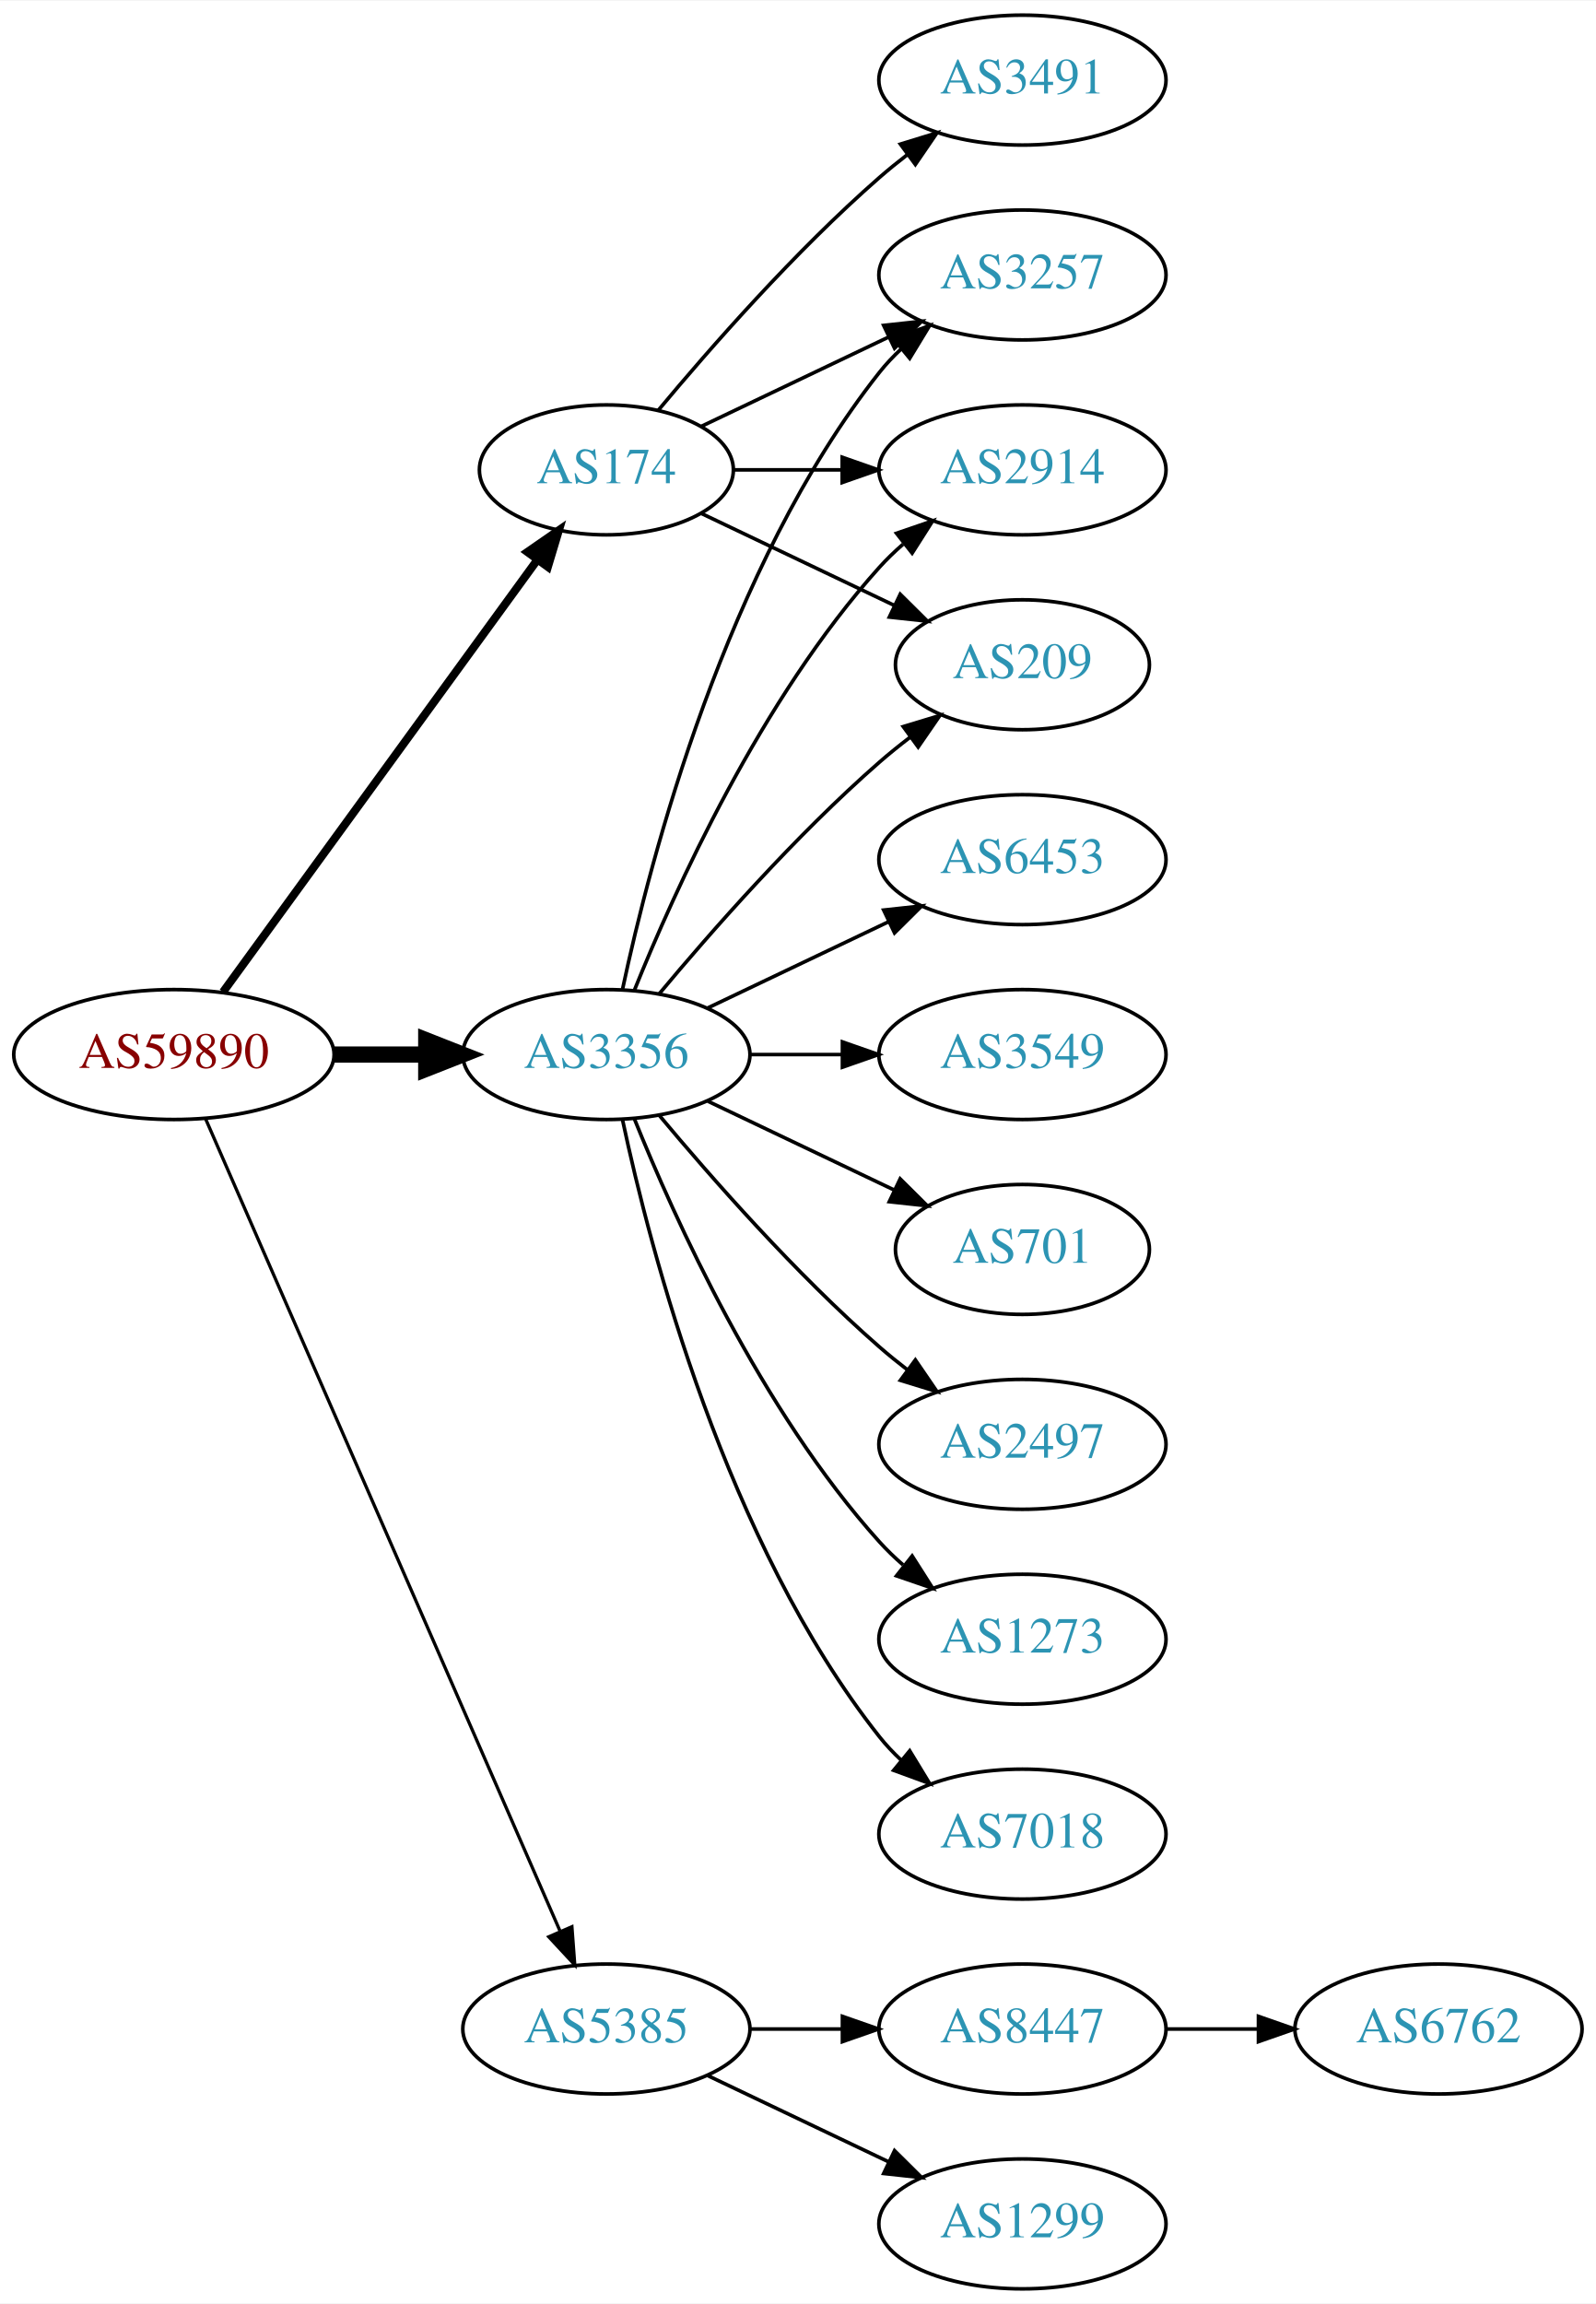
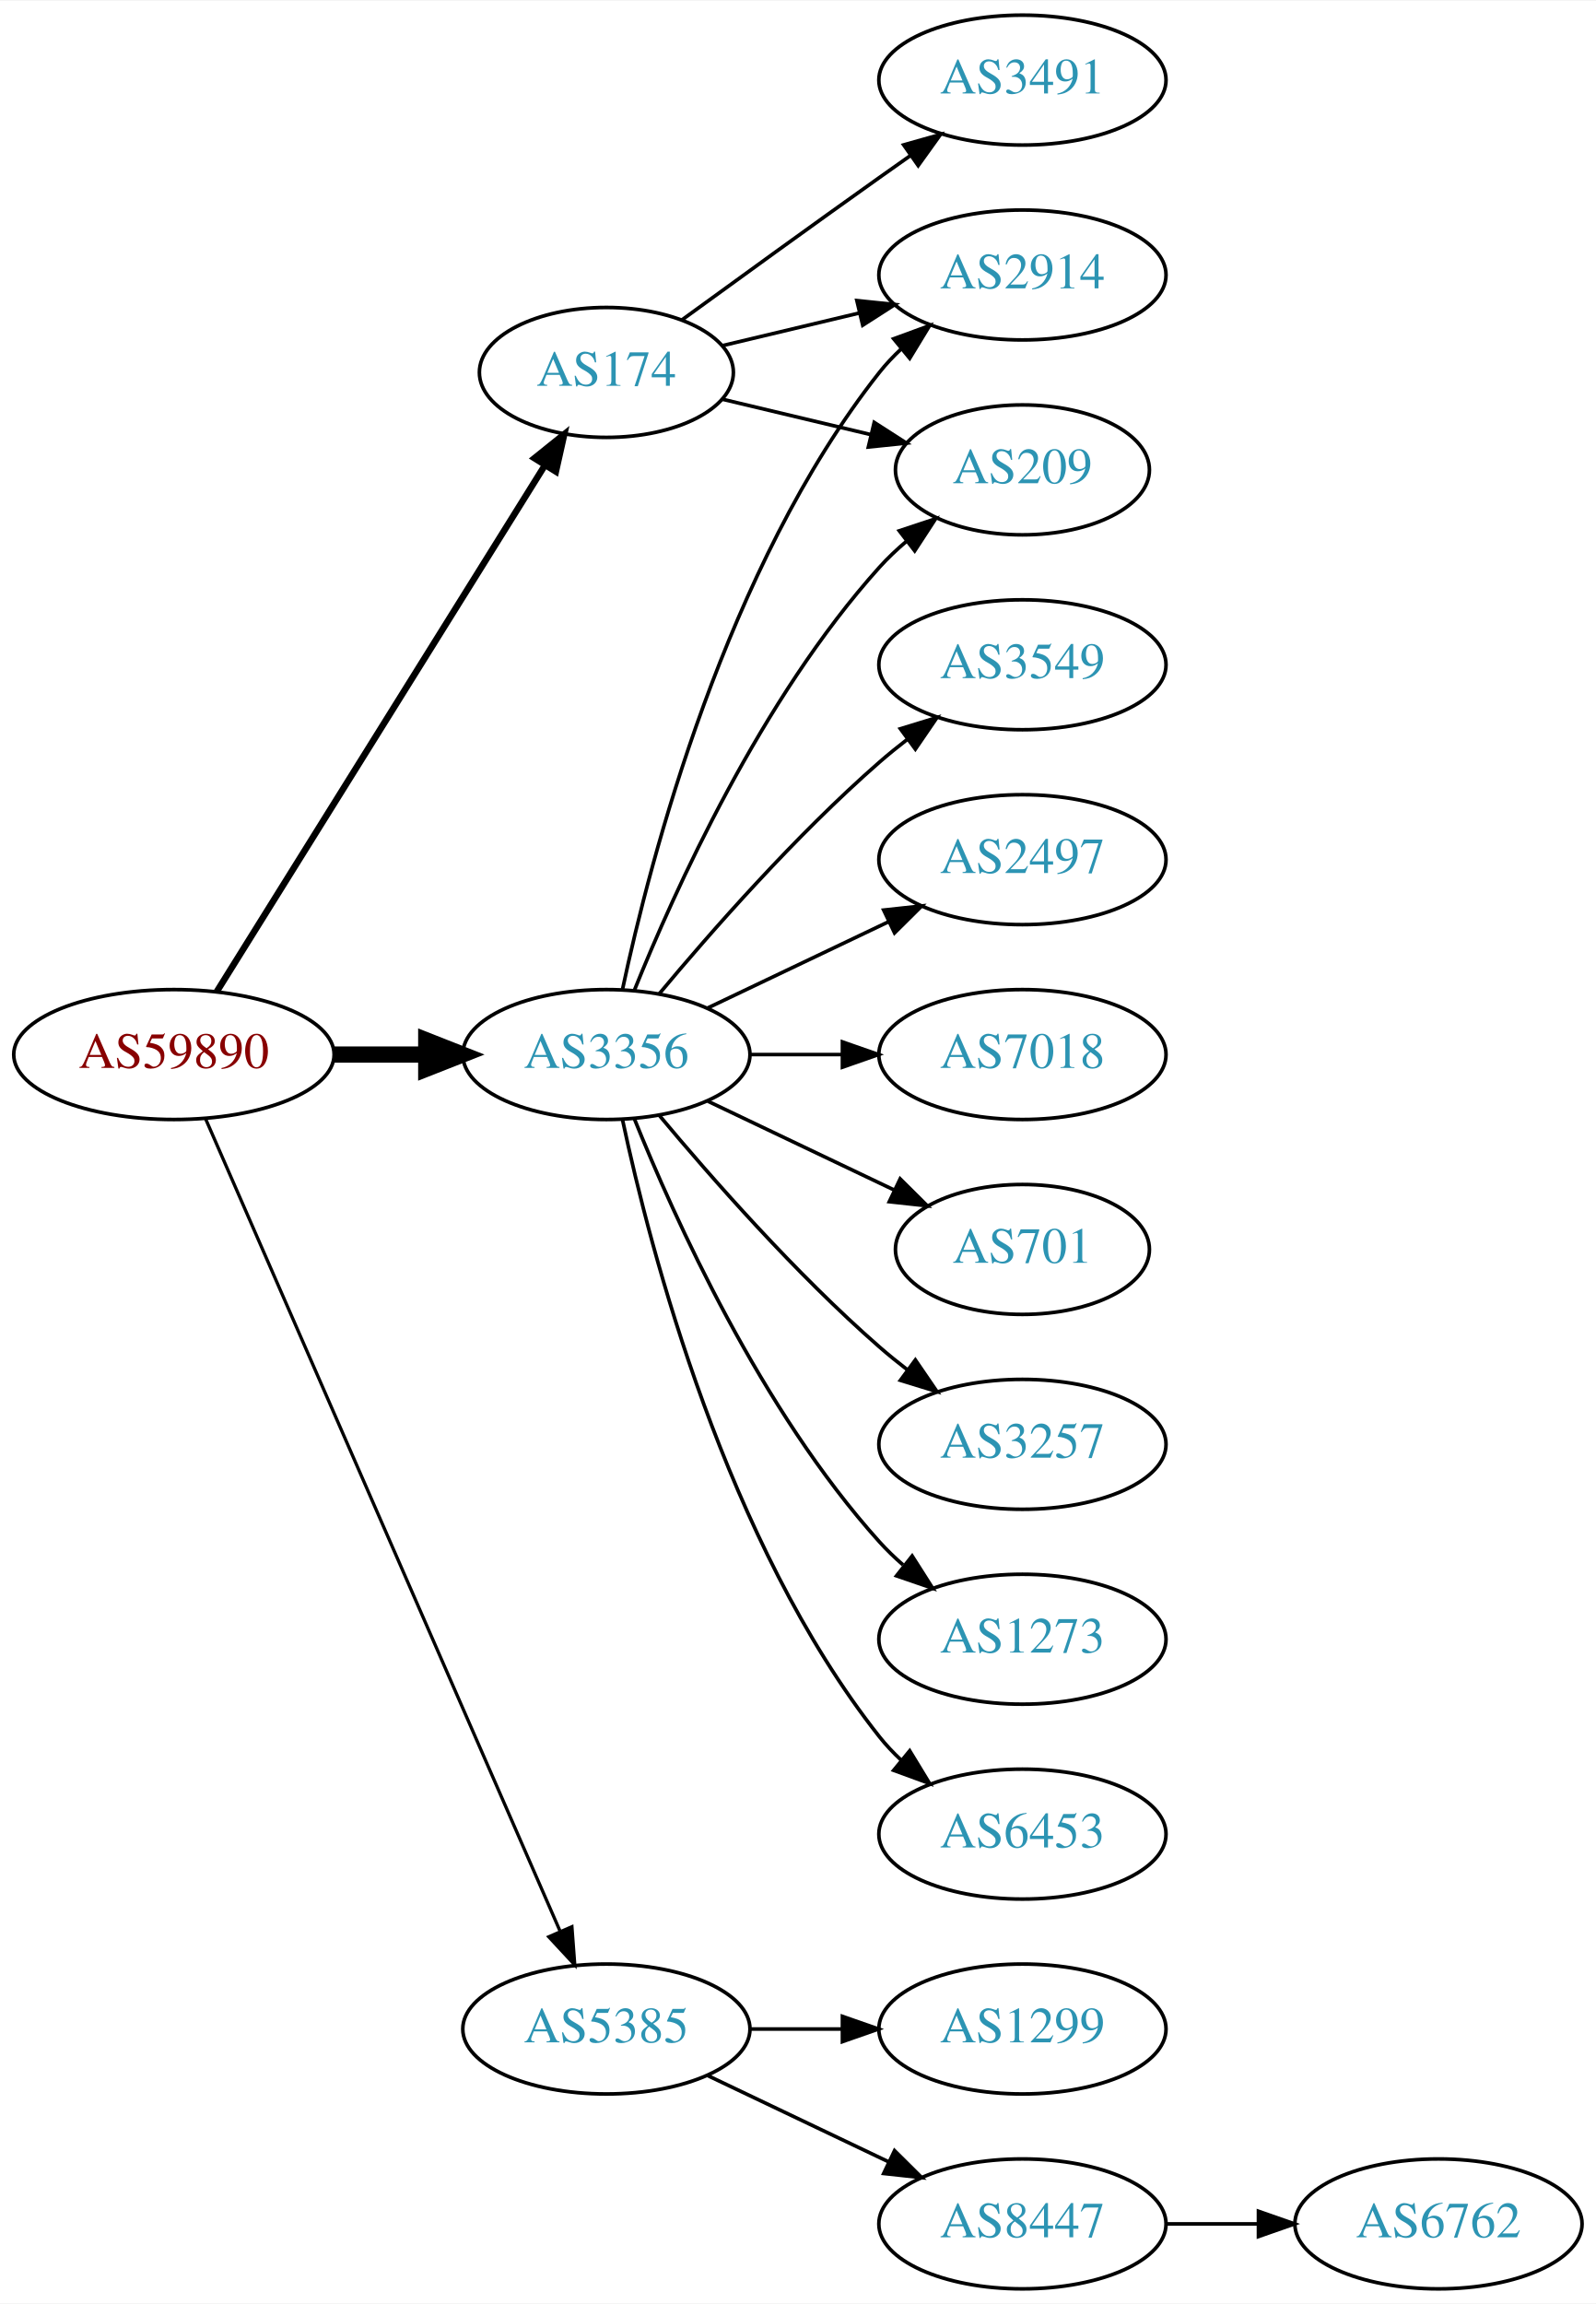
<svg xmlns="http://www.w3.org/2000/svg" xmlns:xlink="http://www.w3.org/1999/xlink" width="442pt" height="638pt" viewBox="0.00 0.00 442.27 638.00">
  <g id="graph0" class="graph" transform="scale(1 1) rotate(0) translate(4 634)">
    <polygon fill="white" stroke="none" points="-4,4 -4,-634 438.271,-634 438.271,4 -4,4" />
    <g id="node1" class="node">
      <g id="a_node1">
        <a xlink:href="/asn/59890" xlink:title="AS59890 ~ Kabel-TV Lampert GmbH &amp; Co KG [AT]">
          <ellipse fill="#ffffff" stroke="black" cx="44.196" cy="-342" rx="44.393" ry="18" />
          <text text-anchor="middle" x="44.196" y="-338.3" font-family="Times,serif" font-size="14.00" fill="#880000">AS59890</text>
        </a>
      </g>
    </g>
    <g id="node2" class="node">
      <g id="a_node2">
        <a xlink:href="/asn/174" xlink:title="AS174 ~ Cogent Communications [US]">
-           <ellipse fill="#ffffff" stroke="black" cx="164.039" cy="-504" rx="35.194" ry="18" />
-           <text text-anchor="middle" x="164.039" y="-500.3" font-family="Times,serif" font-size="14.00" fill="#2c94b3">AS174</text>
+           <ellipse fill="#ffffff" stroke="black" cx="164.039" cy="-531" rx="35.194" ry="18" />
+           <text text-anchor="middle" x="164.039" y="-527.3" font-family="Times,serif" font-size="14.00" fill="#2c94b3">AS174</text>
        </a>
      </g>
    </g>
    <g id="edge1" class="edge">
-       <path fill="none" stroke="black" stroke-width="2.25" d="M57.807,-359.337C78.737,-388.109 120.727,-445.834 144.858,-479.007" />
-       <polygon fill="black" stroke="black" stroke-width="2.25" points="142.158,-481.245 150.871,-487.273 147.819,-477.128 142.158,-481.245" />
+       <path fill="none" stroke="black" stroke-width="1.8" d="M56.071,-359.442C76.907,-392.859 122.546,-466.057 146.929,-505.163" />
+       <polygon fill="black" stroke="black" stroke-width="1.8" points="144.099,-507.239 152.36,-513.873 150.039,-503.536 144.099,-507.239" />
    </g>
    <g id="node3" class="node">
      <g id="a_node3">
        <a xlink:href="/asn/3356" xlink:title="AS3356 ~ Level 3 Parent, LLC [US]">
          <ellipse fill="#ffffff" stroke="black" cx="164.039" cy="-342" rx="39.794" ry="18" />
          <text text-anchor="middle" x="164.039" y="-338.3" font-family="Times,serif" font-size="14.00" fill="#2c94b3">AS3356</text>
        </a>
      </g>
    </g>
    <g id="edge2" class="edge">
      <path fill="none" stroke="black" stroke-width="4.5" d="M88.407,-342C96.72,-342 105.482,-342 113.965,-342" />
      <polygon fill="black" stroke="black" stroke-width="4.5" points="114.123,-345.938 124.123,-342 114.123,-338.063 114.123,-345.938" />
    </g>
    <g id="node4" class="node">
      <g id="a_node4">
        <a xlink:href="/asn/5385" xlink:title="AS5385 ~ Russmedia IT GmbH [AT]">
          <ellipse fill="#ffffff" stroke="black" cx="164.039" cy="-72" rx="39.794" ry="18" />
          <text text-anchor="middle" x="164.039" y="-68.3" font-family="Times,serif" font-size="14.00" fill="#2c94b3">AS5385</text>
        </a>
      </g>
    </g>
    <g id="edge3" class="edge">
      <path fill="none" stroke="black" stroke-width="0.9" d="M52.928,-324.285C73.029,-278.229 127.038,-154.486 151.141,-99.261" />
      <polygon fill="black" stroke="black" stroke-width="0.9" points="154.486,-100.346 155.278,-89.781 148.07,-97.546 154.486,-100.346" />
    </g>
    <g id="node5" class="node">
      <g id="a_node5">
-         <a xlink:href="/asn/3257" xlink:title="AS3257 ~ GTT [DE]">
+         <a xlink:href="/asn/2914" xlink:title="AS2914 ~ NTT America, Inc. [US]">
          <ellipse fill="#ffffff" stroke="black" cx="279.332" cy="-558" rx="39.794" ry="18" />
-           <text text-anchor="middle" x="279.332" y="-554.3" font-family="Times,serif" font-size="14.00" fill="#2c94b3">AS3257</text>
+           <text text-anchor="middle" x="279.332" y="-554.3" font-family="Times,serif" font-size="14.00" fill="#2c94b3">AS2914</text>
        </a>
      </g>
    </g>
    <g id="edge4" class="edge">
-       <path fill="none" stroke="black" d="M190.464,-516.119C205.766,-523.413 225.49,-532.814 242.372,-540.86" />
-       <polygon fill="black" stroke="black" points="240.879,-544.026 251.412,-545.169 243.891,-537.707 240.879,-544.026" />
+       <path fill="none" stroke="black" d="M196.296,-538.449C207.976,-541.233 221.472,-544.449 234.101,-547.459" />
+       <polygon fill="black" stroke="black" points="233.454,-550.903 243.993,-549.816 235.077,-544.093 233.454,-550.903" />
    </g>
    <g id="node6" class="node">
      <g id="a_node6">
+         <a xlink:href="/asn/209" xlink:title="AS209 ~ CenturyLink Communications, LLC [US]">
+           <ellipse fill="#ffffff" stroke="black" cx="279.332" cy="-504" rx="35.194" ry="18" />
+           <text text-anchor="middle" x="279.332" y="-500.3" font-family="Times,serif" font-size="14.00" fill="#2c94b3">AS209</text>
+         </a>
+       </g>
+     </g>
+     <g id="edge5" class="edge">
+       <path fill="none" stroke="black" d="M196.296,-523.551C208.927,-520.541 223.681,-517.024 237.167,-513.81" />
+       <polygon fill="black" stroke="black" points="238.26,-517.148 247.176,-511.425 236.637,-510.339 238.26,-517.148" />
+     </g>
+     <g id="node7" class="node">
+       <g id="a_node7">
        <a xlink:href="/asn/3491" xlink:title="AS3491 ~ PCCW Global, Inc. [US]">
          <ellipse fill="#ffffff" stroke="black" cx="279.332" cy="-612" rx="39.794" ry="18" />
          <text text-anchor="middle" x="279.332" y="-608.3" font-family="Times,serif" font-size="14.00" fill="#2c94b3">AS3491</text>
        </a>
      </g>
    </g>
-     <g id="edge5" class="edge">
-       <path fill="none" stroke="black" d="M178.404,-520.499C192.659,-537.596 216.354,-564.619 239.685,-585 242.151,-587.154 244.789,-589.294 247.487,-591.372" />
-       <polygon fill="black" stroke="black" points="245.512,-594.264 255.641,-597.37 249.66,-588.625 245.512,-594.264" />
-     </g>
-     <g id="node7" class="node">
-       <g id="a_node7">
-         <a xlink:href="/asn/2914" xlink:title="AS2914 ~ NTT America, Inc. [US]">
-           <ellipse fill="#ffffff" stroke="black" cx="279.332" cy="-504" rx="39.794" ry="18" />
-           <text text-anchor="middle" x="279.332" y="-500.3" font-family="Times,serif" font-size="14.00" fill="#2c94b3">AS2914</text>
-         </a>
-       </g>
-     </g>
    <g id="edge6" class="edge">
-       <path fill="none" stroke="black" d="M199.338,-504C208.715,-504 219.065,-504 229.1,-504" />
-       <polygon fill="black" stroke="black" points="229.388,-507.5 239.388,-504 229.388,-500.5 229.388,-507.5" />
+       <path fill="none" stroke="black" d="M184.935,-545.529C199.936,-556.45 221.043,-571.747 239.685,-585 242.506,-587.005 245.449,-589.085 248.397,-591.159" />
+       <polygon fill="black" stroke="black" points="246.424,-594.05 256.621,-596.926 250.443,-588.319 246.424,-594.05" />
+     </g>
+     <g id="edge12" class="edge">
+       <path fill="none" stroke="black" d="M168.529,-360.16C176.16,-396.03 197.152,-477.155 239.685,-531 241.493,-533.288 243.545,-535.462 245.74,-537.51" />
+       <polygon fill="black" stroke="black" points="243.651,-540.323 253.6,-543.966 248.094,-534.914 243.651,-540.323" />
+     </g>
+     <g id="edge9" class="edge">
+       <path fill="none" stroke="black" d="M171.786,-359.787C182.837,-387.243 206.891,-440.578 239.685,-477 242.001,-479.572 244.606,-482.03 247.341,-484.343" />
+       <polygon fill="black" stroke="black" points="245.207,-487.117 255.264,-490.448 249.479,-481.572 245.207,-487.117" />
    </g>
    <g id="node8" class="node">
      <g id="a_node8">
-         <a xlink:href="/asn/209" xlink:title="AS209 ~ CenturyLink Communications, LLC [US]">
-           <ellipse fill="#ffffff" stroke="black" cx="279.332" cy="-450" rx="35.194" ry="18" />
-           <text text-anchor="middle" x="279.332" y="-446.3" font-family="Times,serif" font-size="14.00" fill="#2c94b3">AS209</text>
+         <a xlink:href="/asn/2497" xlink:title="AS2497 ~ Internet Initiative Japan Inc. [JP]">
+           <ellipse fill="#ffffff" stroke="black" cx="279.332" cy="-396" rx="39.794" ry="18" />
+           <text text-anchor="middle" x="279.332" y="-392.3" font-family="Times,serif" font-size="14.00" fill="#2c94b3">AS2497</text>
        </a>
      </g>
    </g>
    <g id="edge7" class="edge">
-       <path fill="none" stroke="black" d="M190.464,-491.881C206.207,-484.378 226.629,-474.644 243.822,-466.449" />
-       <polygon fill="black" stroke="black" points="245.47,-469.54 252.991,-462.078 242.458,-463.221 245.47,-469.54" />
-     </g>
-     <g id="edge10" class="edge">
-       <path fill="none" stroke="black" d="M168.529,-360.16C176.16,-396.03 197.152,-477.155 239.685,-531 241.493,-533.288 243.545,-535.462 245.74,-537.51" />
-       <polygon fill="black" stroke="black" points="243.651,-540.323 253.6,-543.966 248.094,-534.914 243.651,-540.323" />
-     </g>
-     <g id="edge16" class="edge">
-       <path fill="none" stroke="black" d="M171.786,-359.787C182.837,-387.243 206.891,-440.578 239.685,-477 241.688,-479.224 243.906,-481.363 246.239,-483.397" />
-       <polygon fill="black" stroke="black" points="244.437,-486.433 254.458,-489.873 248.769,-480.935 244.437,-486.433" />
-     </g>
-     <g id="edge12" class="edge">
-       <path fill="none" stroke="black" d="M178.669,-358.817C192.951,-375.929 216.498,-402.745 239.685,-423 242.355,-425.332 245.228,-427.648 248.158,-429.886" />
-       <polygon fill="black" stroke="black" points="246.309,-432.87 256.449,-435.939 250.436,-427.216 246.309,-432.87" />
+       <path fill="none" stroke="black" d="M192.175,-354.934C207.169,-362.081 225.99,-371.052 242.213,-378.785" />
+       <polygon fill="black" stroke="black" points="240.884,-382.028 251.417,-383.171 243.895,-375.709 240.884,-382.028" />
    </g>
    <g id="node9" class="node">
      <g id="a_node9">
-         <a xlink:href="/asn/6453" xlink:title="AS6453 ~ TATA COMMUNICATIONS (AMERICA) INC [US]">
-           <ellipse fill="#ffffff" stroke="black" cx="279.332" cy="-396" rx="39.794" ry="18" />
-           <text text-anchor="middle" x="279.332" y="-392.3" font-family="Times,serif" font-size="14.00" fill="#2c94b3">AS6453</text>
+         <a xlink:href="/asn/7018" xlink:title="AS7018 ~ AT&amp;T Services, Inc. [US]">
+           <ellipse fill="#ffffff" stroke="black" cx="279.332" cy="-342" rx="39.794" ry="18" />
+           <text text-anchor="middle" x="279.332" y="-338.3" font-family="Times,serif" font-size="14.00" fill="#2c94b3">AS7018</text>
        </a>
      </g>
    </g>
    <g id="edge8" class="edge">
-       <path fill="none" stroke="black" d="M192.175,-354.934C207.169,-362.081 225.99,-371.052 242.213,-378.785" />
-       <polygon fill="black" stroke="black" points="240.884,-382.028 251.417,-383.171 243.895,-375.709 240.884,-382.028" />
+       <path fill="none" stroke="black" d="M203.711,-342C211.914,-342 220.678,-342 229.21,-342" />
+       <polygon fill="black" stroke="black" points="229.449,-345.5 239.449,-342 229.449,-338.5 229.449,-345.5" />
    </g>
    <g id="node10" class="node">
      <g id="a_node10">
-         <a xlink:href="/asn/3549" xlink:title="AS3549 ~ Level 3 Parent, LLC [US]">
-           <ellipse fill="#ffffff" stroke="black" cx="279.332" cy="-342" rx="39.794" ry="18" />
-           <text text-anchor="middle" x="279.332" y="-338.3" font-family="Times,serif" font-size="14.00" fill="#2c94b3">AS3549</text>
-         </a>
-       </g>
-     </g>
-     <g id="edge9" class="edge">
-       <path fill="none" stroke="black" d="M203.711,-342C211.914,-342 220.678,-342 229.21,-342" />
-       <polygon fill="black" stroke="black" points="229.449,-345.5 239.449,-342 229.449,-338.5 229.449,-345.5" />
-     </g>
-     <g id="node11" class="node">
-       <g id="a_node11">
        <a xlink:href="/asn/701" xlink:title="AS701 ~ UUNET [US]">
          <ellipse fill="#ffffff" stroke="black" cx="279.332" cy="-288" rx="35.194" ry="18" />
          <text text-anchor="middle" x="279.332" y="-284.3" font-family="Times,serif" font-size="14.00" fill="#2c94b3">AS701</text>
        </a>
      </g>
    </g>
-     <g id="edge11" class="edge">
+     <g id="edge10" class="edge">
      <path fill="none" stroke="black" d="M192.175,-329.066C207.607,-321.71 227.092,-312.423 243.628,-304.541" />
      <polygon fill="black" stroke="black" points="245.448,-307.551 252.969,-300.089 242.436,-301.232 245.448,-307.551" />
    </g>
+     <g id="node11" class="node">
+       <g id="a_node11">
+         <a xlink:href="/asn/3257" xlink:title="AS3257 ~ GTT [DE]">
+           <ellipse fill="#ffffff" stroke="black" cx="279.332" cy="-234" rx="39.794" ry="18" />
+           <text text-anchor="middle" x="279.332" y="-230.3" font-family="Times,serif" font-size="14.00" fill="#2c94b3">AS3257</text>
+         </a>
+       </g>
+     </g>
+     <g id="edge11" class="edge">
+       <path fill="none" stroke="black" d="M178.669,-325.183C192.951,-308.071 216.498,-281.255 239.685,-261 242.151,-258.846 244.789,-256.706 247.487,-254.628" />
+       <polygon fill="black" stroke="black" points="249.66,-257.375 255.641,-248.63 245.512,-251.736 249.66,-257.375" />
+     </g>
    <g id="node12" class="node">
      <g id="a_node12">
-         <a xlink:href="/asn/2497" xlink:title="AS2497 ~ Internet Initiative Japan Inc. [JP]">
-           <ellipse fill="#ffffff" stroke="black" cx="279.332" cy="-234" rx="39.794" ry="18" />
-           <text text-anchor="middle" x="279.332" y="-230.3" font-family="Times,serif" font-size="14.00" fill="#2c94b3">AS2497</text>
-         </a>
-       </g>
-     </g>
-     <g id="edge13" class="edge">
-       <path fill="none" stroke="black" d="M178.669,-325.183C192.951,-308.071 216.498,-281.255 239.685,-261 242.151,-258.846 244.789,-256.706 247.487,-254.628" />
-       <polygon fill="black" stroke="black" points="249.66,-257.375 255.641,-248.63 245.512,-251.736 249.66,-257.375" />
-     </g>
-     <g id="node13" class="node">
-       <g id="a_node13">
        <a xlink:href="/asn/1273" xlink:title="AS1273 ~ Vodafone Group PLC [EU]">
          <ellipse fill="#ffffff" stroke="black" cx="279.332" cy="-180" rx="39.794" ry="18" />
          <text text-anchor="middle" x="279.332" y="-176.3" font-family="Times,serif" font-size="14.00" fill="#2c94b3">AS1273</text>
        </a>
      </g>
    </g>
-     <g id="edge14" class="edge">
+     <g id="edge13" class="edge">
      <path fill="none" stroke="black" d="M171.786,-324.213C182.837,-296.757 206.891,-243.422 239.685,-207 241.688,-204.776 243.906,-202.637 246.239,-200.603" />
      <polygon fill="black" stroke="black" points="248.769,-203.065 254.458,-194.127 244.437,-197.567 248.769,-203.065" />
    </g>
+     <g id="node13" class="node">
+       <g id="a_node13">
+         <a xlink:href="/asn/6453" xlink:title="AS6453 ~ TATA COMMUNICATIONS (AMERICA) INC [US]">
+           <ellipse fill="#ffffff" stroke="black" cx="279.332" cy="-126" rx="39.794" ry="18" />
+           <text text-anchor="middle" x="279.332" y="-122.3" font-family="Times,serif" font-size="14.00" fill="#2c94b3">AS6453</text>
+         </a>
+       </g>
+     </g>
+     <g id="edge14" class="edge">
+       <path fill="none" stroke="black" d="M168.529,-323.84C176.16,-287.97 197.152,-206.845 239.685,-153 241.493,-150.712 243.545,-148.538 245.74,-146.49" />
+       <polygon fill="black" stroke="black" points="248.094,-149.086 253.6,-140.034 243.651,-143.677 248.094,-149.086" />
+     </g>
    <g id="node14" class="node">
      <g id="a_node14">
-         <a xlink:href="/asn/7018" xlink:title="AS7018 ~ AT&amp;T Services, Inc. [US]">
-           <ellipse fill="#ffffff" stroke="black" cx="279.332" cy="-126" rx="39.794" ry="18" />
-           <text text-anchor="middle" x="279.332" y="-122.3" font-family="Times,serif" font-size="14.00" fill="#2c94b3">AS7018</text>
+         <a xlink:href="/asn/3549" xlink:title="AS3549 ~ Level 3 Parent, LLC [US]">
+           <ellipse fill="#ffffff" stroke="black" cx="279.332" cy="-450" rx="39.794" ry="18" />
+           <text text-anchor="middle" x="279.332" y="-446.3" font-family="Times,serif" font-size="14.00" fill="#2c94b3">AS3549</text>
        </a>
      </g>
    </g>
    <g id="edge15" class="edge">
-       <path fill="none" stroke="black" d="M168.529,-323.84C176.16,-287.97 197.152,-206.845 239.685,-153 241.493,-150.712 243.545,-148.538 245.74,-146.49" />
-       <polygon fill="black" stroke="black" points="248.094,-149.086 253.6,-140.034 243.651,-143.677 248.094,-149.086" />
+       <path fill="none" stroke="black" d="M178.669,-358.817C192.951,-375.929 216.498,-402.745 239.685,-423 242.151,-425.154 244.789,-427.294 247.487,-429.372" />
+       <polygon fill="black" stroke="black" points="245.512,-432.264 255.641,-435.37 249.66,-426.625 245.512,-432.264" />
    </g>
    <g id="node15" class="node">
      <g id="a_node15">
-         <a xlink:href="/asn/8447" xlink:title="AS8447 ~ A1 Telekom Austria AG [AT]">
+         <a xlink:href="/asn/1299" xlink:title="AS1299 ~ Telia Carrier [EU]">
          <ellipse fill="#ffffff" stroke="black" cx="279.332" cy="-72" rx="39.794" ry="18" />
-           <text text-anchor="middle" x="279.332" y="-68.3" font-family="Times,serif" font-size="14.00" fill="#2c94b3">AS8447</text>
-         </a>
-       </g>
-     </g>
-     <g id="edge17" class="edge">
+           <text text-anchor="middle" x="279.332" y="-68.3" font-family="Times,serif" font-size="14.00" fill="#2c94b3">AS1299</text>
+         </a>
+       </g>
+     </g>
+     <g id="edge16" class="edge">
      <path fill="none" stroke="black" d="M203.711,-72C211.914,-72 220.678,-72 229.21,-72" />
      <polygon fill="black" stroke="black" points="229.449,-75.5 239.449,-72 229.449,-68.5 229.449,-75.5" />
    </g>
    <g id="node16" class="node">
      <g id="a_node16">
-         <a xlink:href="/asn/1299" xlink:title="AS1299 ~ Telia Carrier [EU]">
+         <a xlink:href="/asn/8447" xlink:title="AS8447 ~ A1 Telekom Austria AG [AT]">
          <ellipse fill="#ffffff" stroke="black" cx="279.332" cy="-18" rx="39.794" ry="18" />
-           <text text-anchor="middle" x="279.332" y="-14.3" font-family="Times,serif" font-size="14.00" fill="#2c94b3">AS1299</text>
-         </a>
-       </g>
-     </g>
-     <g id="edge18" class="edge">
+           <text text-anchor="middle" x="279.332" y="-14.3" font-family="Times,serif" font-size="14.00" fill="#2c94b3">AS8447</text>
+         </a>
+       </g>
+     </g>
+     <g id="edge17" class="edge">
      <path fill="none" stroke="black" d="M192.175,-59.066C207.169,-51.919 225.99,-42.948 242.213,-35.215" />
      <polygon fill="black" stroke="black" points="243.895,-38.291 251.417,-30.829 240.884,-31.972 243.895,-38.291" />
    </g>
    <g id="node17" class="node">
      <g id="a_node17">
        <a xlink:href="/asn/6762" xlink:title="AS6762 ~ TELECOM ITALIA SPARKLE S.p.A. [IT]">
-           <ellipse fill="#ffffff" stroke="black" cx="394.625" cy="-72" rx="39.794" ry="18" />
-           <text text-anchor="middle" x="394.625" y="-68.3" font-family="Times,serif" font-size="14.00" fill="#2c94b3">AS6762</text>
-         </a>
-       </g>
-     </g>
-     <g id="edge19" class="edge">
-       <path fill="none" stroke="black" d="M319.004,-72C327.207,-72 335.971,-72 344.503,-72" />
-       <polygon fill="black" stroke="black" points="344.742,-75.5 354.742,-72 344.742,-68.5 344.742,-75.5" />
+           <ellipse fill="#ffffff" stroke="black" cx="394.625" cy="-18" rx="39.794" ry="18" />
+           <text text-anchor="middle" x="394.625" y="-14.3" font-family="Times,serif" font-size="14.00" fill="#2c94b3">AS6762</text>
+         </a>
+       </g>
+     </g>
+     <g id="edge18" class="edge">
+       <path fill="none" stroke="black" d="M319.004,-18C327.207,-18 335.971,-18 344.503,-18" />
+       <polygon fill="black" stroke="black" points="344.742,-21.5 354.742,-18 344.742,-14.5 344.742,-21.5" />
    </g>
  </g>
</svg>
